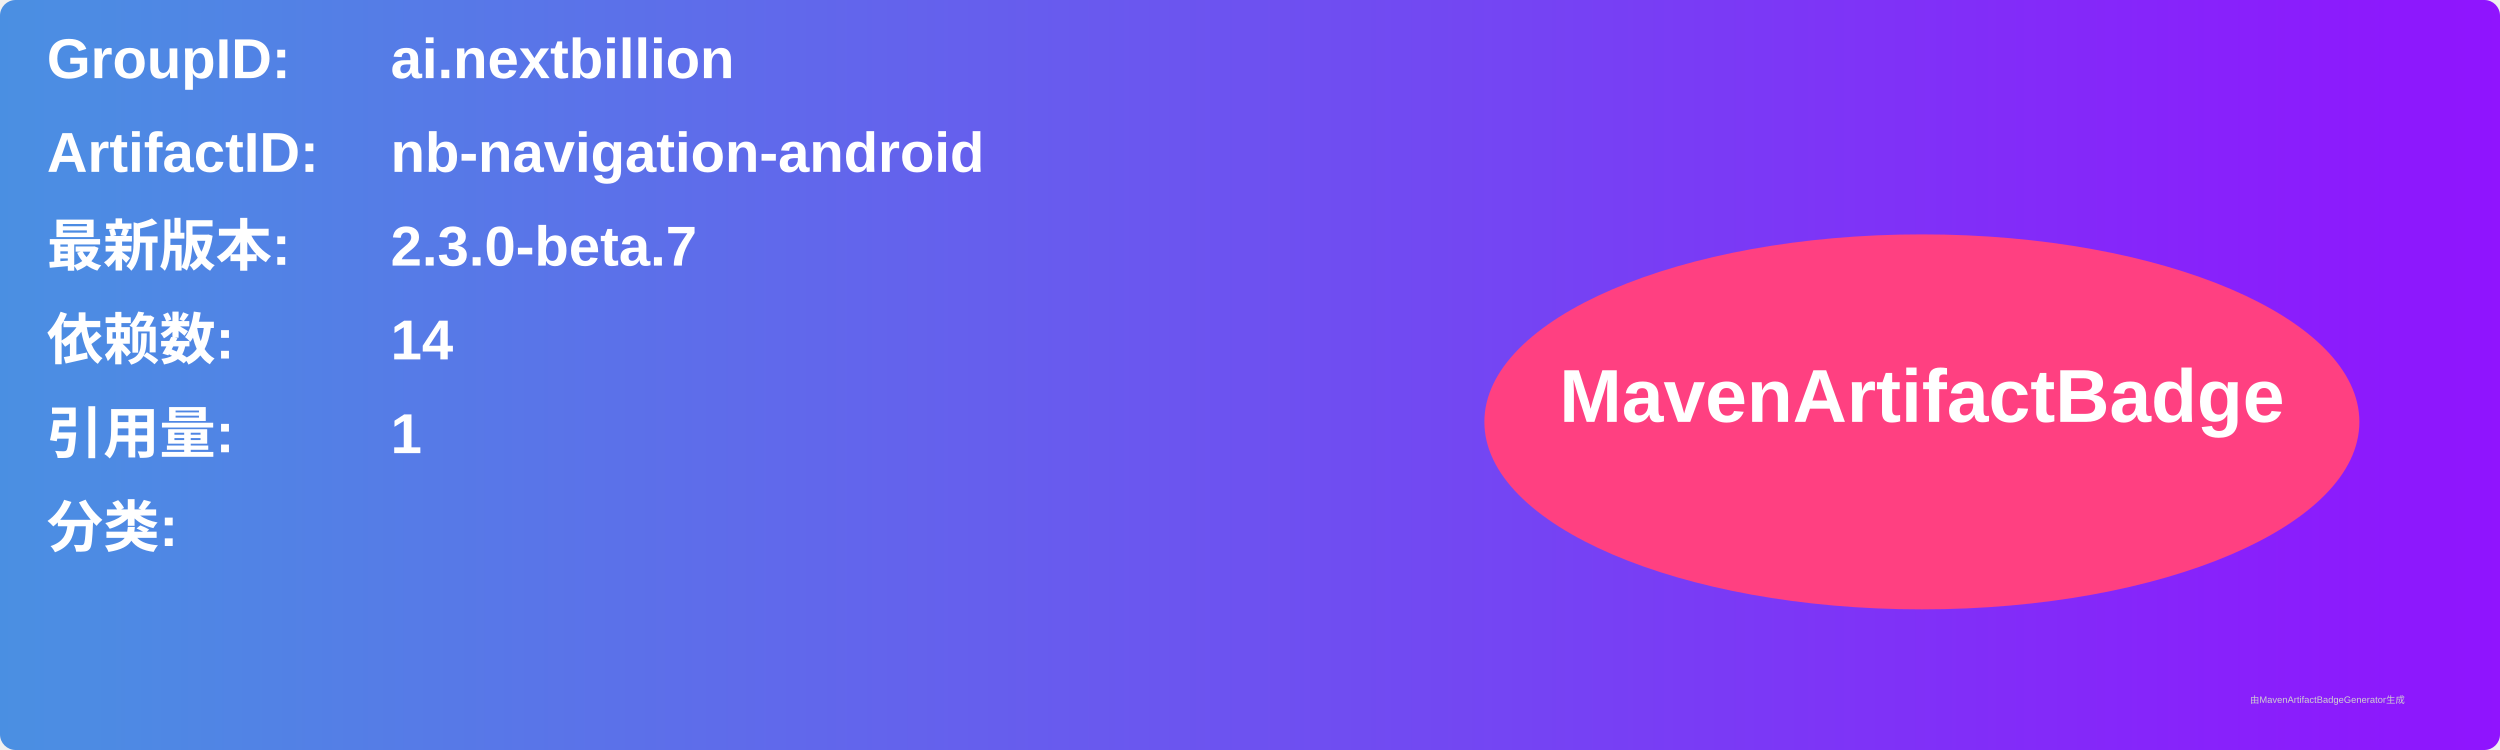
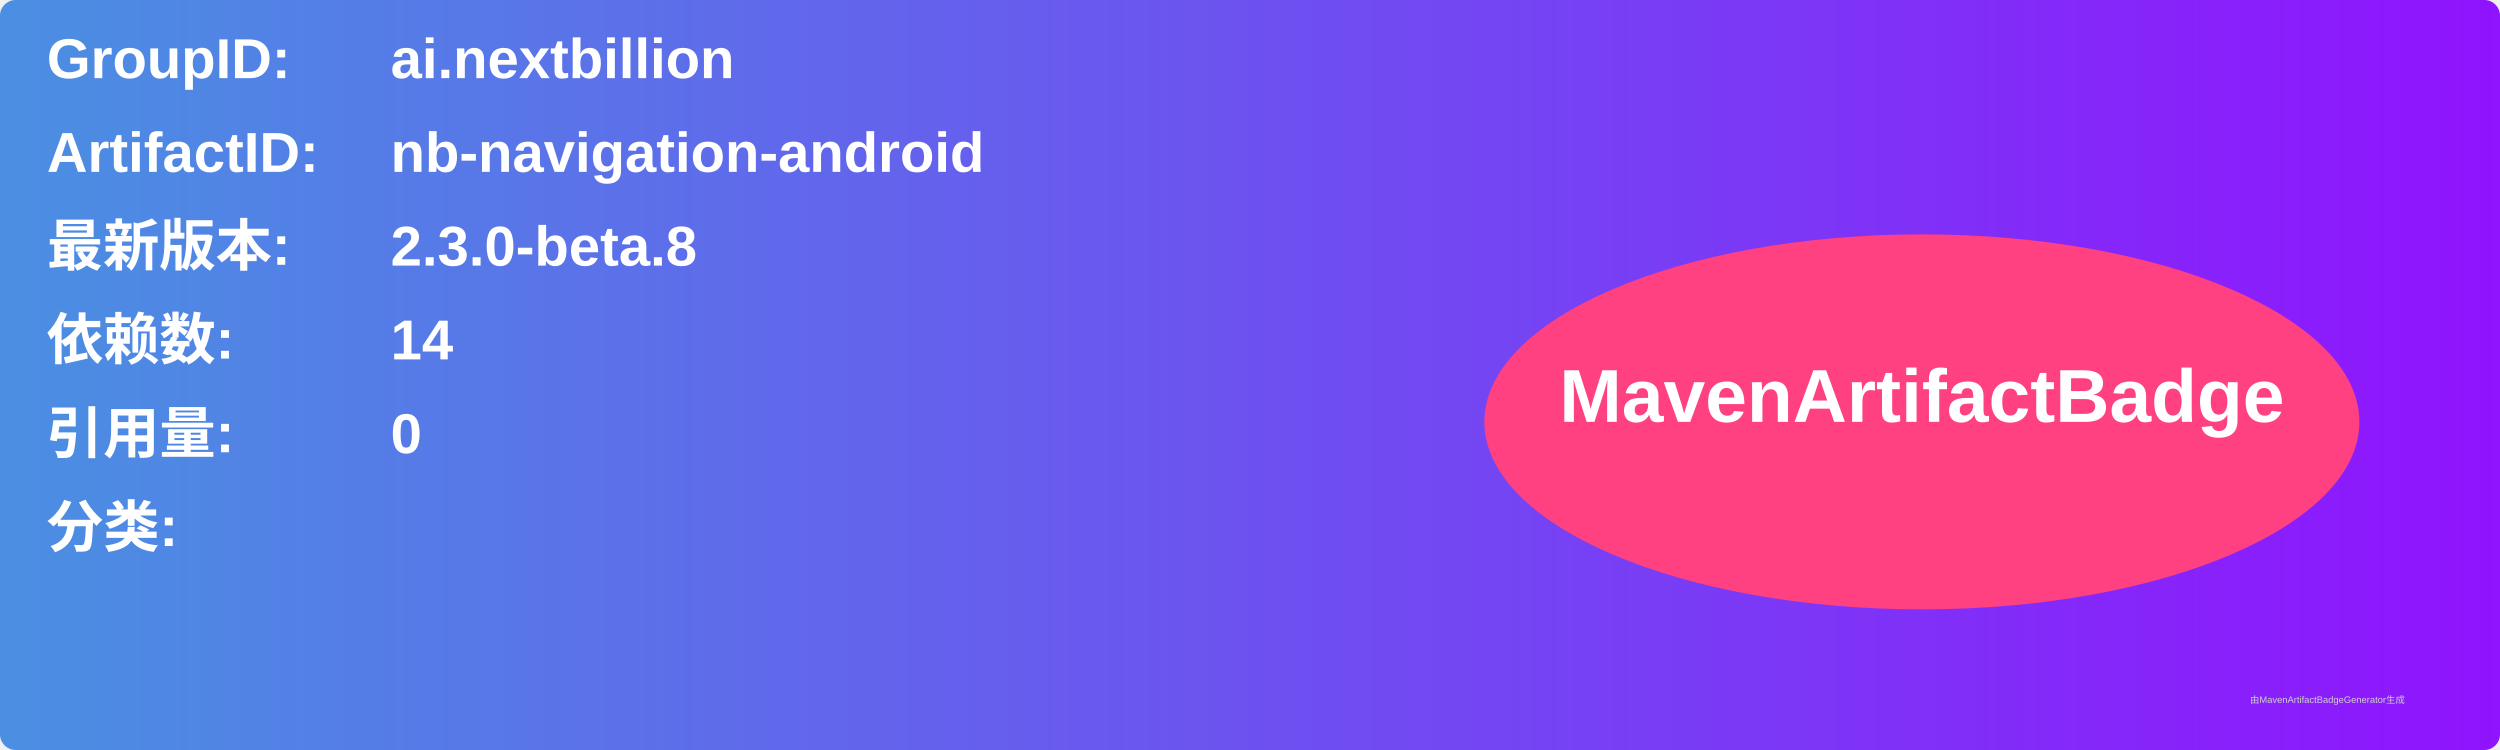
<svg xmlns="http://www.w3.org/2000/svg" width="800" height="240" viewBox="0 0 800 240">
  <linearGradient id="grad" x1="0%" y1="0%" x2="100%" y2="0%">
    <stop offset="0%" stop-color="#4a90e2" />
    <stop offset="100%" stop-color="#9013fe" />
  </linearGradient>
  <rect width="100%" height="100%" rx="5" ry="5" fill="url(#grad)" />
  <g transform="translate(15, 15)">
    <text x="0" y="10" font-family="Arial" font-size="18" fill="white" font-weight="bold" width="260">GroupID:</text>
    <text x="110" y="10" font-family="Arial" font-size="18" fill="white" font-weight="bold" width="460">ai.nextbillion</text>
    <text x="0" y="40" font-family="Arial" font-size="18" fill="white" font-weight="bold" width="260">ArtifactID:</text>
    <text x="110" y="40" font-family="Arial" font-size="18" fill="white" font-weight="bold" width="460">nb-navigation-android</text>
    <text x="0" y="70" font-family="Arial" font-size="18" fill="white" font-weight="bold">最新版本:</text>
    <text x="110" y="70" font-family="Arial" font-size="18" fill="white" font-weight="bold">
-       <tspan font-weight="bold">2.3.0-beta.7</tspan>
+       <tspan font-weight="bold">2.3.0-beta.8</tspan>
    </text>
    <text x="0" y="100" font-family="Arial" font-size="18" fill="white" font-weight="bold">依赖数: </text>
    <text x="110" y="100" font-family="Arial" font-size="18" fill="white">
      <tspan font-weight="bold">14</tspan>
    </text>
    <text x="0" y="130" font-family="Arial" font-size="18" fill="white" font-weight="bold">引用量: </text>
    <text x="110" y="130" font-family="Arial" font-size="18" fill="white">
-       <tspan font-weight="bold">1</tspan>
+       <tspan font-weight="bold">0</tspan>
    </text>
    <text x="0" y="160" font-family="Arial" font-size="18" fill="white" font-weight="bold">分类:</text>
    <text x="10" y="190" font-family="Arial" font-size="10" fill="white">
      <tspan font-weight="bold" />
    </text>
    <ellipse cx="600" cy="120" rx="140" ry="60" fill="#ff4081" />
    <text x="600" y="120" text-anchor="middle" font-family="Arial" font-size="24" fill="white" font-weight="bold">MavenArtifactBadge</text>
  </g>
  <text x="720" y="225" font-family="Arial" font-size="3" fill="#d0d0d0">由MavenArtifactBadgeGenerator生成</text>
</svg>
